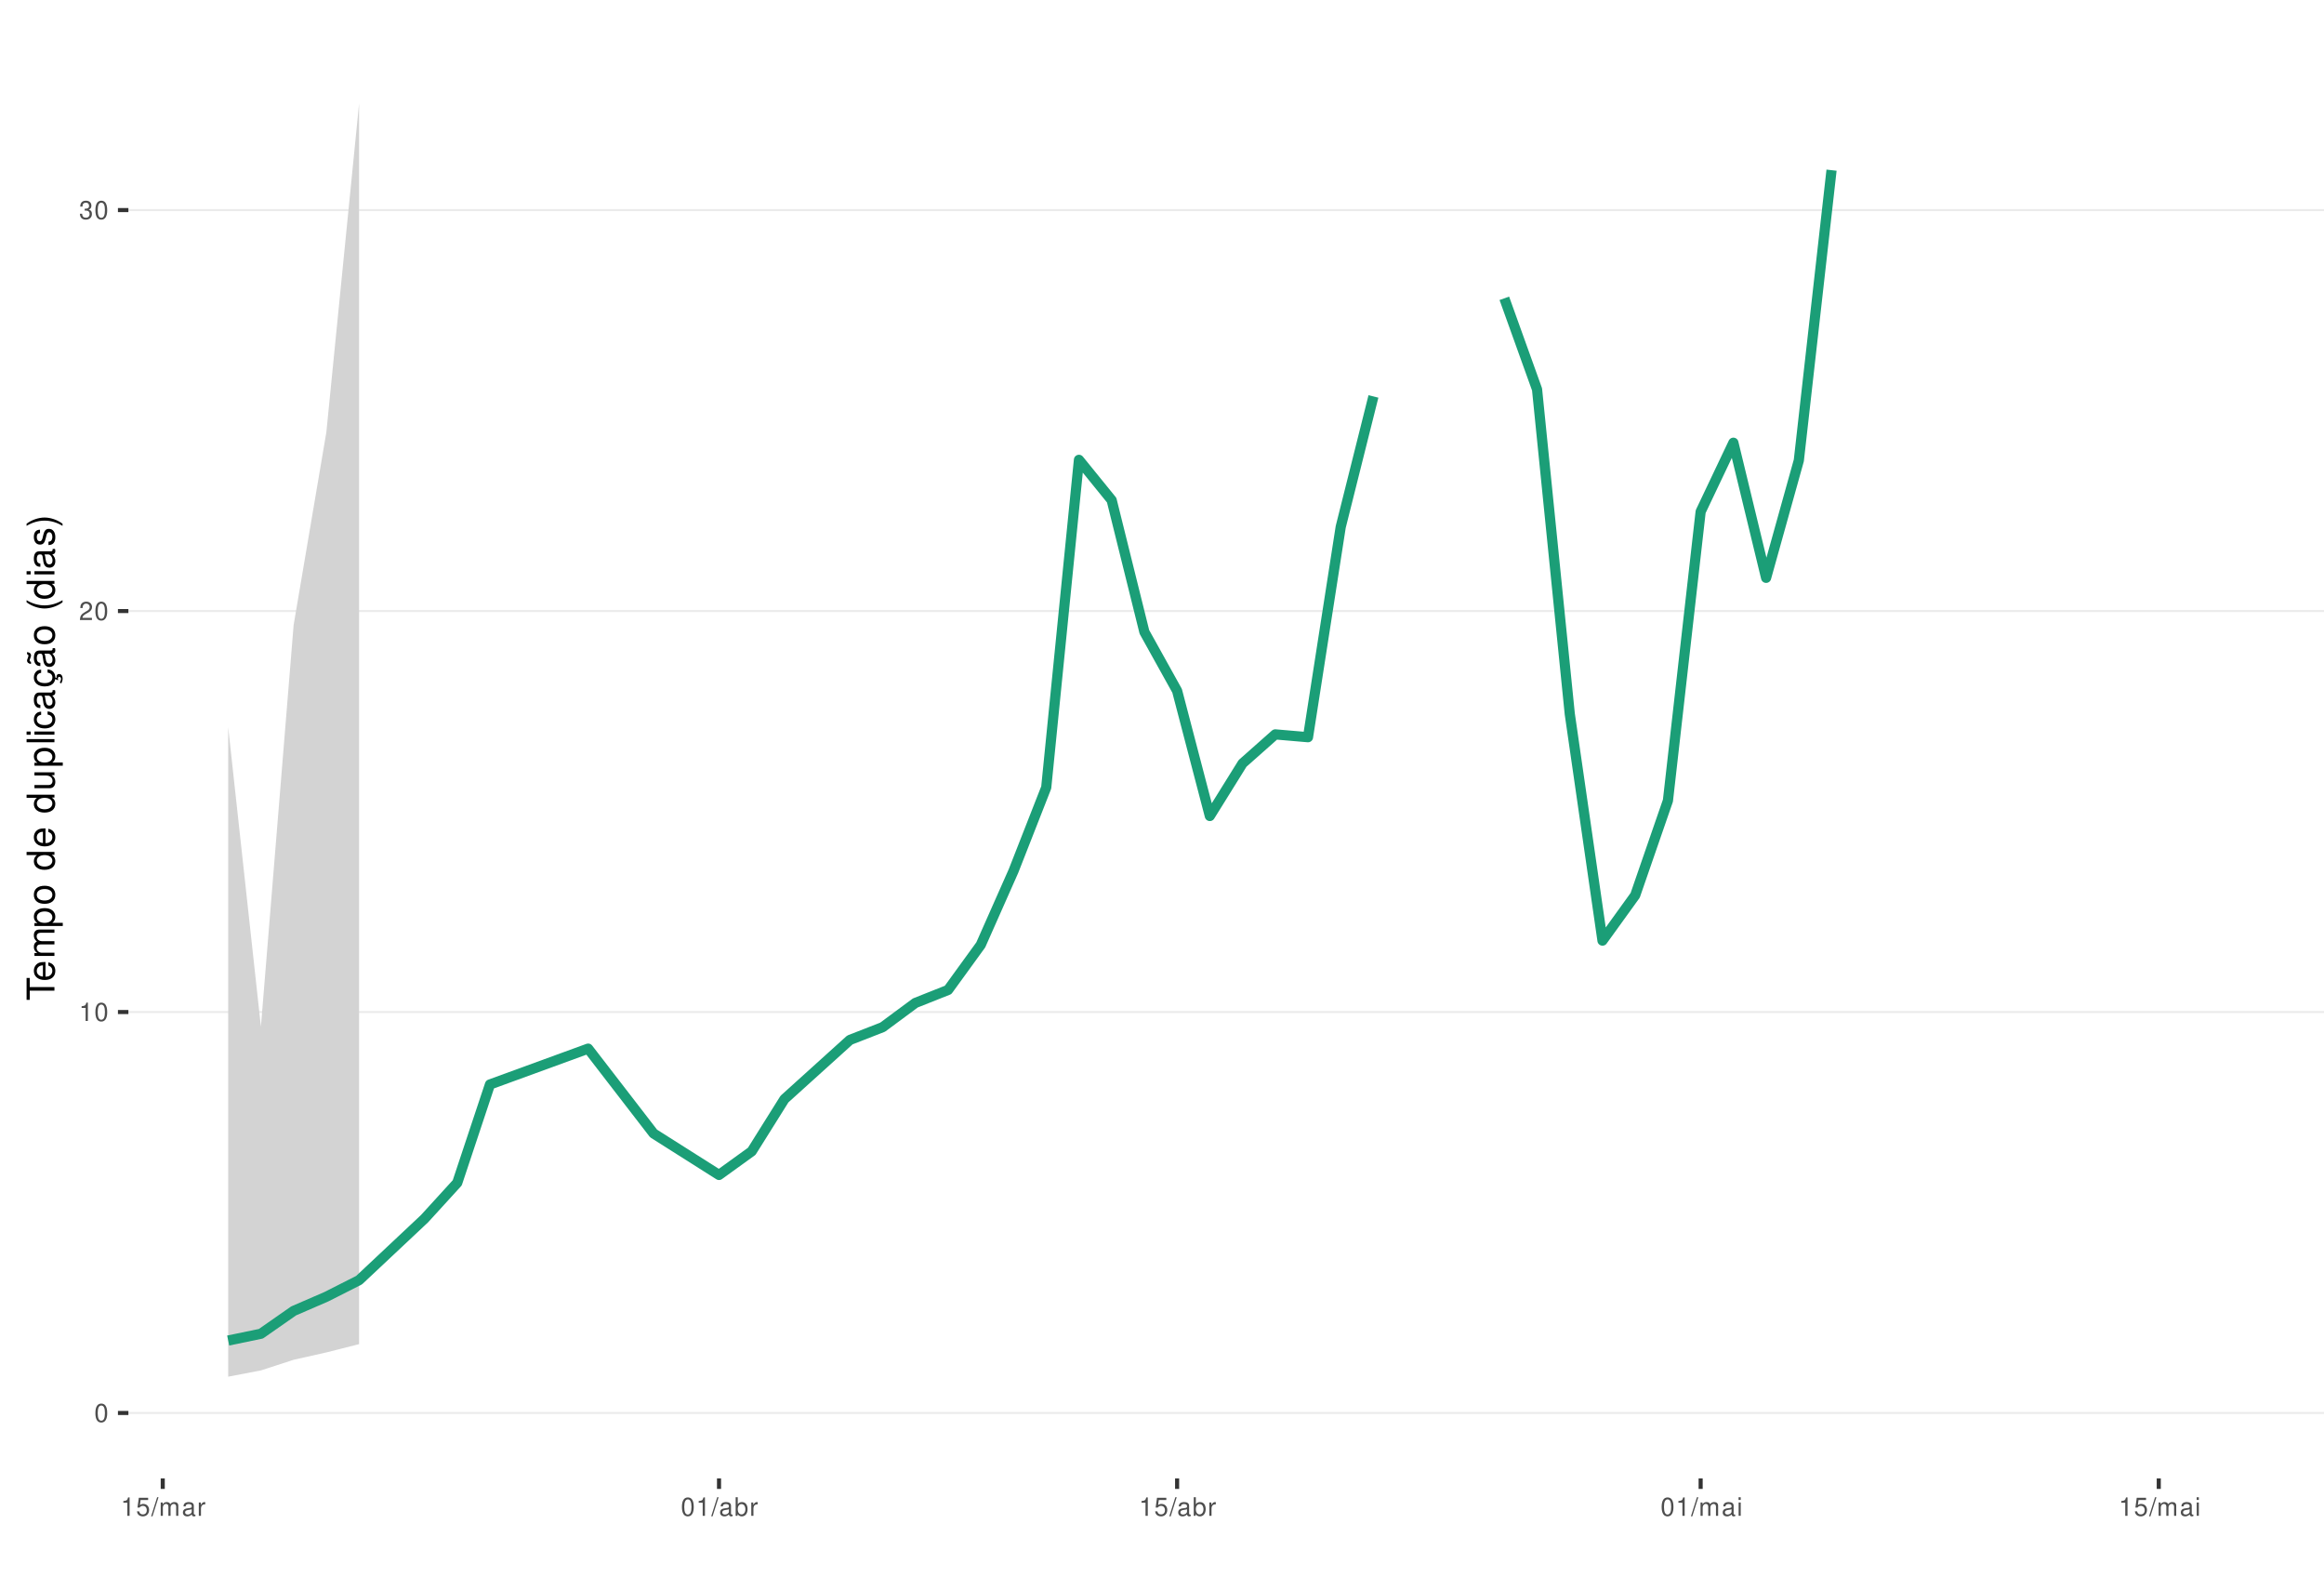
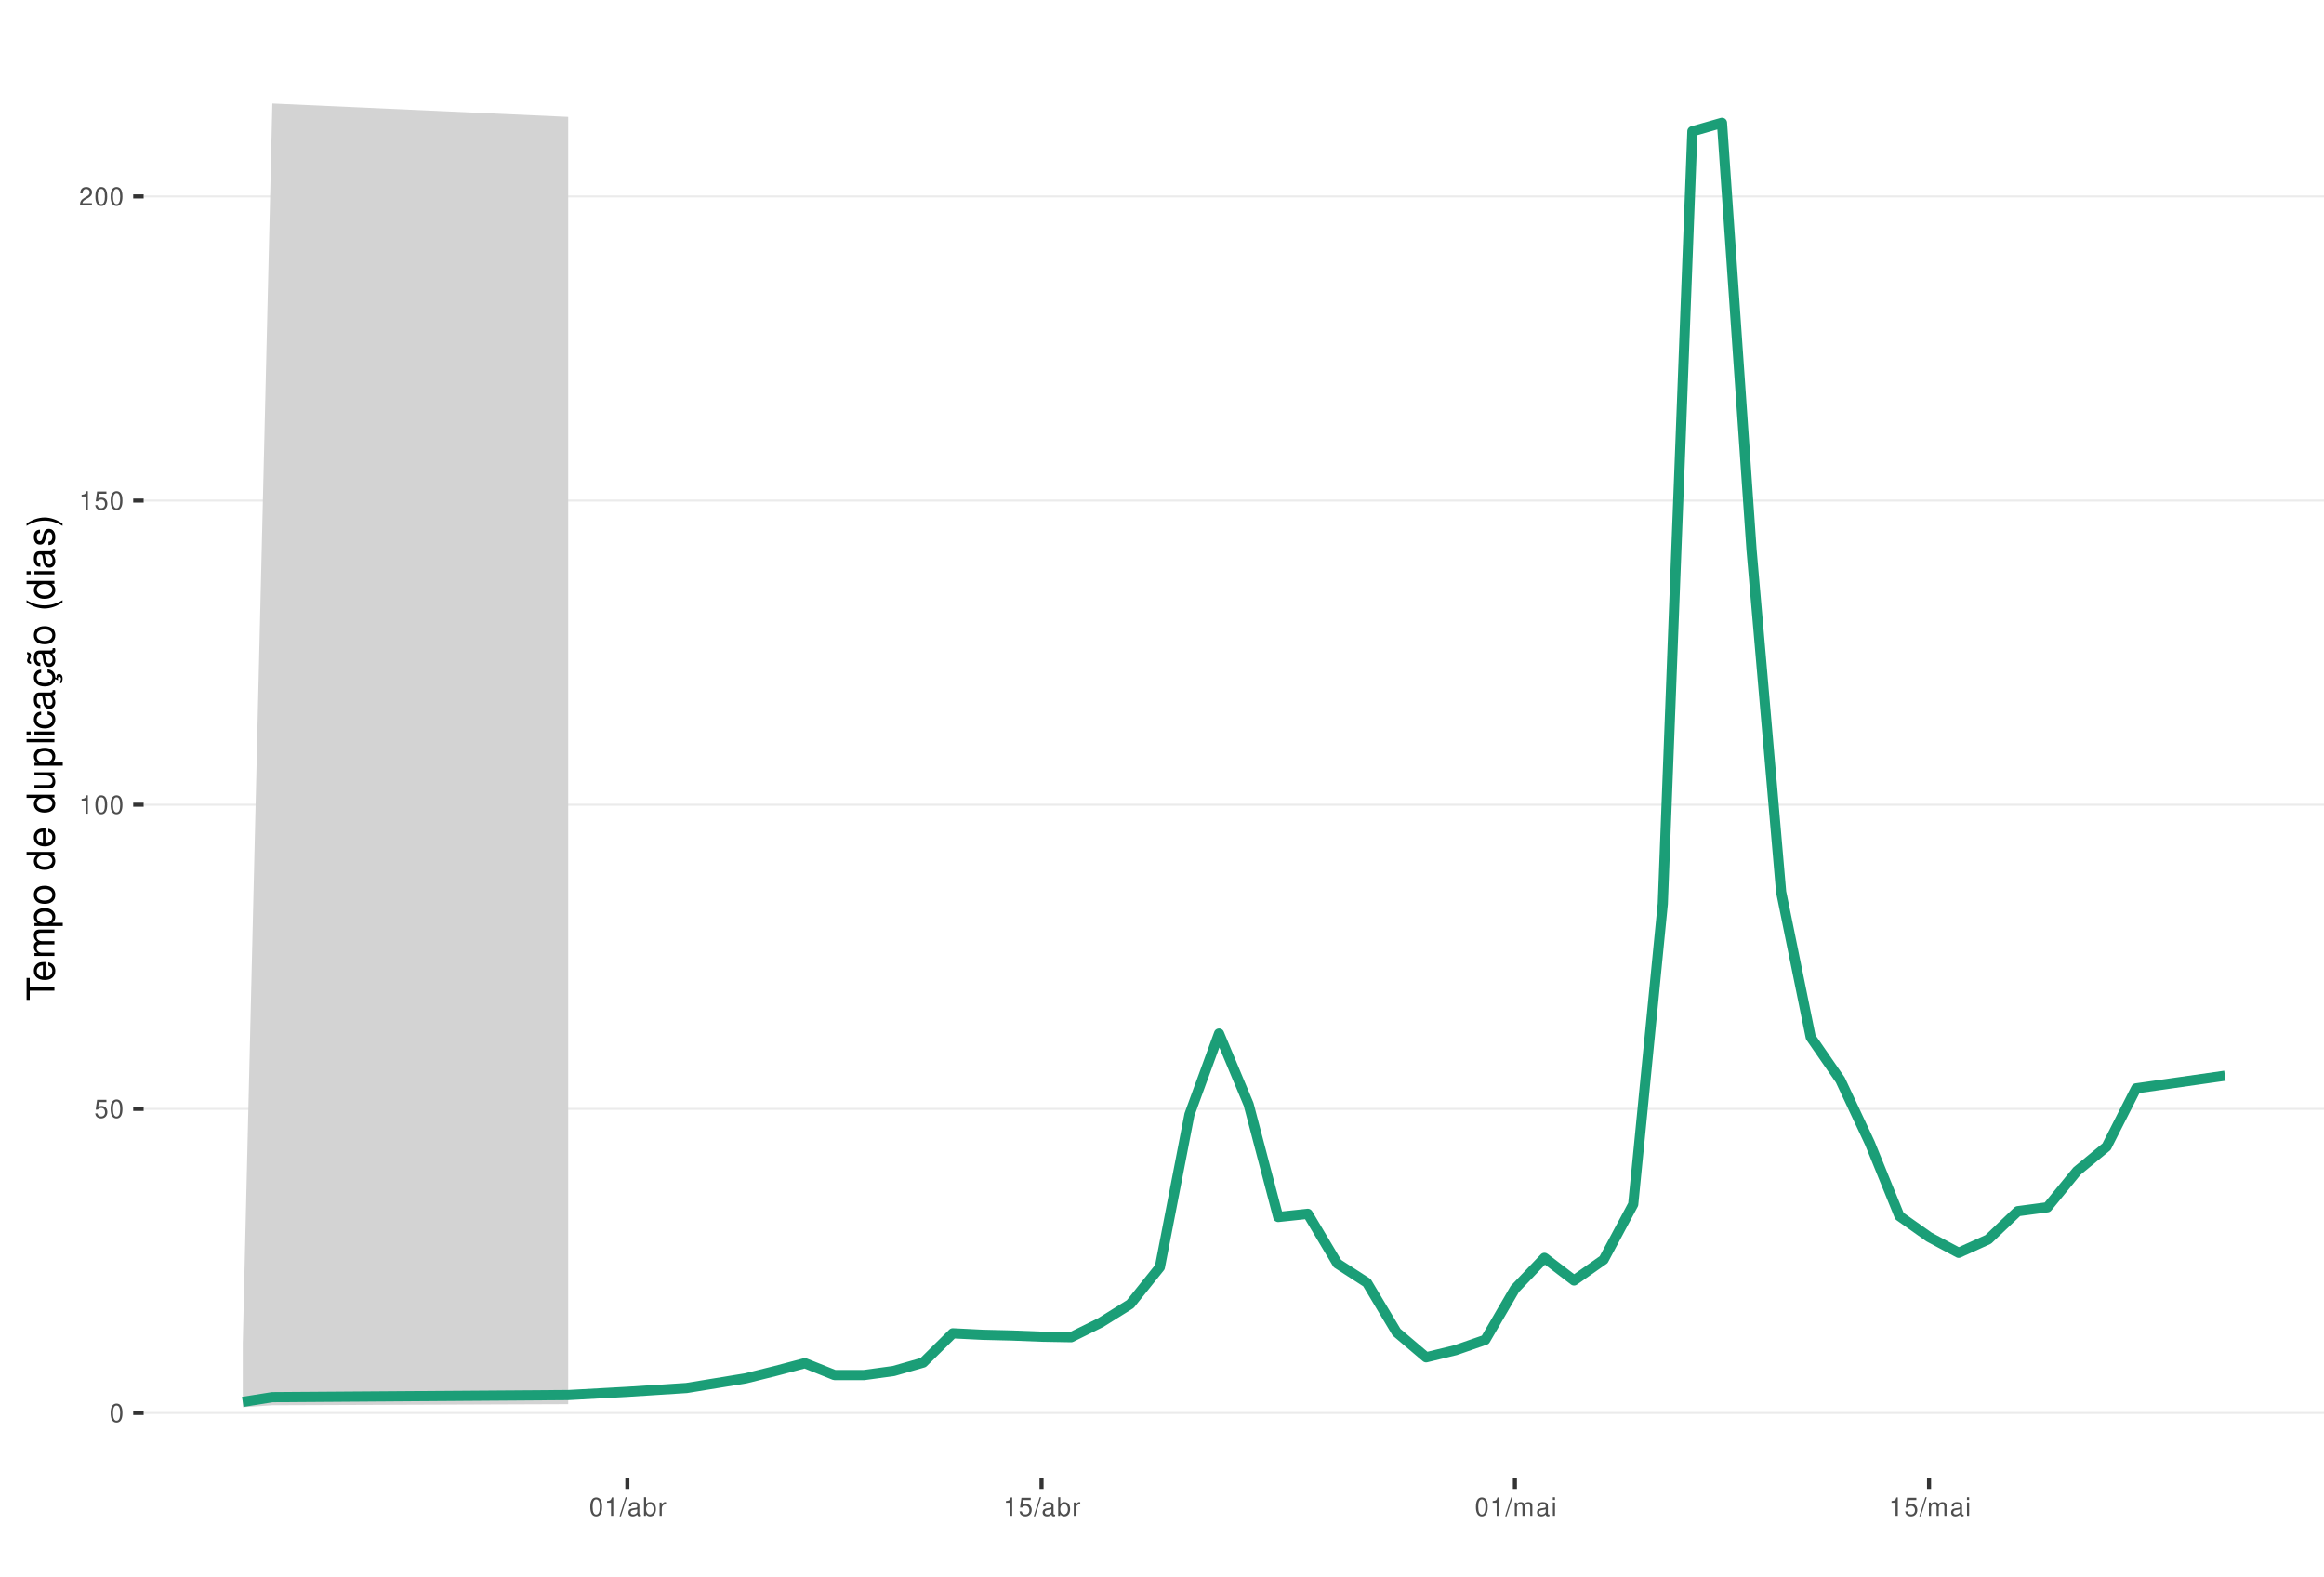
<svg xmlns="http://www.w3.org/2000/svg" xmlns:xlink="http://www.w3.org/1999/xlink" width="609pt" height="413pt" viewBox="0 0 609 413" version="1.1">
  <defs>
    <g>
      <symbol overflow="visible" id="glyph0-0">
        <path style="stroke:none;" d="" />
      </symbol>
      <symbol overflow="visible" id="glyph0-1">
        <path style="stroke:none;" d="M 1.828 -4.812 C 1.391 -4.812 0.984 -4.609 0.75 -4.281 C 0.438 -3.859 0.281 -3.219 0.281 -2.328 C 0.281 -0.703 0.812 0.156 1.828 0.156 C 2.828 0.156 3.375 -0.703 3.375 -2.297 C 3.375 -3.219 3.234 -3.844 2.922 -4.281 C 2.672 -4.625 2.281 -4.812 1.828 -4.812 Z M 1.828 -4.297 C 2.469 -4.297 2.781 -3.641 2.781 -2.344 C 2.781 -0.969 2.469 -0.328 1.812 -0.328 C 1.203 -0.328 0.891 -1 0.891 -2.328 C 0.891 -3.641 1.203 -4.297 1.828 -4.297 Z M 1.828 -4.297 " />
      </symbol>
      <symbol overflow="visible" id="glyph0-2">
+         <path style="stroke:none;" d="M 3.172 -4.719 L 0.734 -4.719 L 0.375 -2.156 L 0.922 -2.156 C 1.188 -2.469 1.422 -2.594 1.797 -2.594 C 2.422 -2.594 2.812 -2.156 2.812 -1.453 C 2.812 -0.781 2.422 -0.359 1.781 -0.359 C 1.266 -0.359 0.953 -0.625 0.812 -1.156 L 0.234 -1.156 C 0.312 -0.766 0.375 -0.578 0.516 -0.406 C 0.781 -0.047 1.266 0.156 1.797 0.156 C 2.75 0.156 3.422 -0.547 3.422 -1.531 C 3.422 -2.469 2.797 -3.109 1.891 -3.109 C 1.562 -3.109 1.297 -3.016 1.016 -2.828 L 1.203 -4.141 L 3.172 -4.141 Z M 3.172 -4.719 " />
+       </symbol>
+       <symbol overflow="visible" id="glyph0-3">
        <path style="stroke:none;" d="M 1.719 -3.422 L 1.719 0 L 2.312 0 L 2.312 -4.812 L 1.922 -4.812 C 1.719 -4.078 1.578 -3.969 0.672 -3.859 L 0.672 -3.422 Z M 1.719 -3.422 " />
      </symbol>
-       <symbol overflow="visible" id="glyph0-3">
+       <symbol overflow="visible" id="glyph0-4">
        <path style="stroke:none;" d="M 3.375 -0.578 L 0.891 -0.578 C 0.938 -0.984 1.156 -1.234 1.734 -1.578 L 2.406 -1.953 C 3.062 -2.328 3.406 -2.812 3.406 -3.406 C 3.406 -3.812 3.234 -4.188 2.969 -4.438 C 2.688 -4.688 2.344 -4.812 1.891 -4.812 C 1.297 -4.812 0.844 -4.594 0.578 -4.188 C 0.422 -3.938 0.344 -3.641 0.328 -3.141 L 0.922 -3.141 C 0.938 -3.469 0.984 -3.672 1.062 -3.828 C 1.219 -4.125 1.516 -4.297 1.875 -4.297 C 2.406 -4.297 2.797 -3.906 2.797 -3.391 C 2.797 -3.016 2.578 -2.672 2.156 -2.438 L 1.547 -2.078 C 0.562 -1.516 0.281 -1.062 0.219 0 L 3.375 0 Z M 3.375 -0.578 " />
      </symbol>
-       <symbol overflow="visible" id="glyph0-4">
-         <path style="stroke:none;" d="M 1.469 -2.219 L 1.797 -2.219 C 2.422 -2.219 2.766 -1.922 2.766 -1.344 C 2.766 -0.734 2.406 -0.359 1.797 -0.359 C 1.156 -0.359 0.844 -0.688 0.797 -1.391 L 0.219 -1.391 C 0.234 -1.016 0.312 -0.766 0.422 -0.547 C 0.672 -0.078 1.125 0.156 1.766 0.156 C 2.75 0.156 3.375 -0.438 3.375 -1.344 C 3.375 -1.953 3.141 -2.297 2.562 -2.484 C 3.016 -2.672 3.234 -3 3.234 -3.484 C 3.234 -4.312 2.688 -4.812 1.797 -4.812 C 0.844 -4.812 0.328 -4.281 0.312 -3.266 L 0.906 -3.266 C 0.906 -3.547 0.938 -3.719 1 -3.875 C 1.141 -4.141 1.438 -4.297 1.797 -4.297 C 2.312 -4.297 2.625 -3.984 2.625 -3.469 C 2.625 -3.125 2.516 -2.922 2.25 -2.812 C 2.094 -2.75 1.875 -2.719 1.469 -2.703 Z M 1.469 -2.219 " />
-       </symbol>
      <symbol overflow="visible" id="glyph0-5">
-         <path style="stroke:none;" d="M 3.172 -4.719 L 0.734 -4.719 L 0.375 -2.156 L 0.922 -2.156 C 1.188 -2.469 1.422 -2.594 1.797 -2.594 C 2.422 -2.594 2.812 -2.156 2.812 -1.453 C 2.812 -0.781 2.422 -0.359 1.781 -0.359 C 1.266 -0.359 0.953 -0.625 0.812 -1.156 L 0.234 -1.156 C 0.312 -0.766 0.375 -0.578 0.516 -0.406 C 0.781 -0.047 1.266 0.156 1.797 0.156 C 2.75 0.156 3.422 -0.547 3.422 -1.531 C 3.422 -2.469 2.797 -3.109 1.891 -3.109 C 1.562 -3.109 1.297 -3.016 1.016 -2.828 L 1.203 -4.141 L 3.172 -4.141 Z M 3.172 -4.719 " />
+         <path style="stroke:none;" d="M 1.531 -4.859 L -0.047 0.141 L 0.312 0.141 L 1.891 -4.859 Z M 1.531 -4.859 " />
      </symbol>
      <symbol overflow="visible" id="glyph0-6">
-         <path style="stroke:none;" d="M 1.531 -4.859 L -0.047 0.141 L 0.312 0.141 L 1.891 -4.859 Z M 1.531 -4.859 " />
+         <path style="stroke:none;" d="M 3.562 -0.328 C 3.5 -0.312 3.469 -0.312 3.438 -0.312 C 3.25 -0.312 3.141 -0.406 3.141 -0.578 L 3.141 -2.641 C 3.141 -3.25 2.688 -3.594 1.828 -3.594 C 1.312 -3.594 0.906 -3.438 0.672 -3.188 C 0.516 -3 0.453 -2.797 0.438 -2.453 L 0.984 -2.453 C 1.031 -2.875 1.297 -3.078 1.812 -3.078 C 2.312 -3.078 2.594 -2.891 2.594 -2.562 L 2.594 -2.406 C 2.578 -2.172 2.469 -2.078 2.016 -2.031 C 1.219 -1.922 1.109 -1.891 0.891 -1.812 C 0.484 -1.641 0.281 -1.328 0.281 -0.875 C 0.281 -0.25 0.719 0.156 1.422 0.156 C 1.859 0.156 2.219 0 2.609 -0.359 C 2.656 0 2.828 0.156 3.188 0.156 C 3.297 0.156 3.375 0.141 3.562 0.094 Z M 2.594 -1.094 C 2.594 -0.906 2.531 -0.797 2.375 -0.641 C 2.141 -0.438 1.875 -0.328 1.547 -0.328 C 1.109 -0.328 0.859 -0.547 0.859 -0.891 C 0.859 -1.266 1.094 -1.438 1.703 -1.531 C 2.297 -1.609 2.406 -1.641 2.594 -1.719 Z M 2.594 -1.094 " />
      </symbol>
      <symbol overflow="visible" id="glyph0-7">
+         <path style="stroke:none;" d="M 0.359 -4.859 L 0.359 0 L 0.859 0 L 0.859 -0.453 C 1.125 -0.047 1.484 0.156 1.969 0.156 C 2.875 0.156 3.484 -0.594 3.484 -1.75 C 3.484 -2.891 2.922 -3.594 1.984 -3.594 C 1.516 -3.594 1.172 -3.406 0.906 -3.016 L 0.906 -4.859 Z M 1.891 -3.062 C 2.5 -3.062 2.906 -2.531 2.906 -1.703 C 2.906 -0.906 2.484 -0.359 1.891 -0.359 C 1.297 -0.359 0.906 -0.906 0.906 -1.719 C 0.906 -2.531 1.297 -3.062 1.891 -3.062 Z M 1.891 -3.062 " />
+       </symbol>
+       <symbol overflow="visible" id="glyph0-8">
+         <path style="stroke:none;" d="M 0.453 -3.484 L 0.453 0 L 1.016 0 L 1.016 -1.812 C 1.031 -2.656 1.375 -3.016 2.141 -3 L 2.141 -3.562 C 2.047 -3.578 1.984 -3.594 1.922 -3.594 C 1.562 -3.594 1.297 -3.375 0.969 -2.859 L 0.969 -3.484 Z M 0.453 -3.484 " />
+       </symbol>
+       <symbol overflow="visible" id="glyph0-9">
        <path style="stroke:none;" d="M 0.469 -3.484 L 0.469 0 L 1.031 0 L 1.031 -2.188 C 1.031 -2.703 1.391 -3.109 1.844 -3.109 C 2.25 -3.109 2.484 -2.844 2.484 -2.406 L 2.484 0 L 3.047 0 L 3.047 -2.188 C 3.047 -2.703 3.422 -3.109 3.875 -3.109 C 4.266 -3.109 4.516 -2.844 4.516 -2.406 L 4.516 0 L 5.078 0 L 5.078 -2.609 C 5.078 -3.234 4.719 -3.594 4.062 -3.594 C 3.594 -3.594 3.312 -3.453 2.984 -3.062 C 2.781 -3.422 2.5 -3.594 2.047 -3.594 C 1.578 -3.594 1.266 -3.422 0.984 -3 L 0.984 -3.484 Z M 0.469 -3.484 " />
      </symbol>
-       <symbol overflow="visible" id="glyph0-8">
-         <path style="stroke:none;" d="M 3.562 -0.328 C 3.5 -0.312 3.469 -0.312 3.438 -0.312 C 3.25 -0.312 3.141 -0.406 3.141 -0.578 L 3.141 -2.641 C 3.141 -3.25 2.688 -3.594 1.828 -3.594 C 1.312 -3.594 0.906 -3.438 0.672 -3.188 C 0.516 -3 0.453 -2.797 0.438 -2.453 L 0.984 -2.453 C 1.031 -2.875 1.297 -3.078 1.812 -3.078 C 2.312 -3.078 2.594 -2.891 2.594 -2.562 L 2.594 -2.406 C 2.578 -2.172 2.469 -2.078 2.016 -2.031 C 1.219 -1.922 1.109 -1.891 0.891 -1.812 C 0.484 -1.641 0.281 -1.328 0.281 -0.875 C 0.281 -0.25 0.719 0.156 1.422 0.156 C 1.859 0.156 2.219 0 2.609 -0.359 C 2.656 0 2.828 0.156 3.188 0.156 C 3.297 0.156 3.375 0.141 3.562 0.094 Z M 2.594 -1.094 C 2.594 -0.906 2.531 -0.797 2.375 -0.641 C 2.141 -0.438 1.875 -0.328 1.547 -0.328 C 1.109 -0.328 0.859 -0.547 0.859 -0.891 C 0.859 -1.266 1.094 -1.438 1.703 -1.531 C 2.297 -1.609 2.406 -1.641 2.594 -1.719 Z M 2.594 -1.094 " />
-       </symbol>
-       <symbol overflow="visible" id="glyph0-9">
-         <path style="stroke:none;" d="M 0.453 -3.484 L 0.453 0 L 1.016 0 L 1.016 -1.812 C 1.031 -2.656 1.375 -3.016 2.141 -3 L 2.141 -3.562 C 2.047 -3.578 1.984 -3.594 1.922 -3.594 C 1.562 -3.594 1.297 -3.375 0.969 -2.859 L 0.969 -3.484 Z M 0.453 -3.484 " />
-       </symbol>
      <symbol overflow="visible" id="glyph0-10">
-         <path style="stroke:none;" d="M 0.359 -4.859 L 0.359 0 L 0.859 0 L 0.859 -0.453 C 1.125 -0.047 1.484 0.156 1.969 0.156 C 2.875 0.156 3.484 -0.594 3.484 -1.75 C 3.484 -2.891 2.922 -3.594 1.984 -3.594 C 1.516 -3.594 1.172 -3.406 0.906 -3.016 L 0.906 -4.859 Z M 1.891 -3.062 C 2.5 -3.062 2.906 -2.531 2.906 -1.703 C 2.906 -0.906 2.484 -0.359 1.891 -0.359 C 1.297 -0.359 0.906 -0.906 0.906 -1.719 C 0.906 -2.531 1.297 -3.062 1.891 -3.062 Z M 1.891 -3.062 " />
-       </symbol>
-       <symbol overflow="visible" id="glyph0-11">
        <path style="stroke:none;" d="M 1 -3.484 L 0.453 -3.484 L 0.453 0 L 1 0 Z M 1 -4.859 L 0.438 -4.859 L 0.438 -4.156 L 1 -4.156 Z M 1 -4.859 " />
      </symbol>
      <symbol overflow="visible" id="glyph1-0">
        <path style="stroke:none;" d="" />
      </symbol>
      <symbol overflow="visible" id="glyph1-1">
        <path style="stroke:none;" d="M -6.469 -3.547 L -6.469 -5.938 L -7.297 -5.938 L -7.297 -0.203 L -6.469 -0.203 L -6.469 -2.609 L 0 -2.609 L 0 -3.547 Z M -6.469 -3.547 " />
      </symbol>
      <symbol overflow="visible" id="glyph1-2">
        <path style="stroke:none;" d="M -2.344 -5.125 C -3.141 -5.125 -3.625 -5.062 -4.016 -4.922 C -4.875 -4.578 -5.391 -3.781 -5.391 -2.797 C -5.391 -1.344 -4.281 -0.406 -2.547 -0.406 C -0.812 -0.406 0.234 -1.297 0.234 -2.781 C 0.234 -3.984 -0.453 -4.812 -1.594 -5.016 L -1.594 -4.188 C -0.906 -3.953 -0.547 -3.484 -0.547 -2.812 C -0.547 -2.281 -0.781 -1.828 -1.219 -1.547 C -1.516 -1.344 -1.812 -1.281 -2.344 -1.266 Z M -3.016 -1.297 C -3.984 -1.359 -4.625 -1.953 -4.625 -2.797 C -4.625 -3.641 -3.953 -4.234 -3.016 -4.234 Z M -3.016 -1.297 " />
      </symbol>
      <symbol overflow="visible" id="glyph1-3">
        <path style="stroke:none;" d="M -5.234 -0.703 L 0 -0.703 L 0 -1.547 L -3.297 -1.547 C -4.047 -1.547 -4.656 -2.094 -4.656 -2.766 C -4.656 -3.391 -4.281 -3.734 -3.609 -3.734 L 0 -3.734 L 0 -4.578 L -3.297 -4.578 C -4.047 -4.578 -4.656 -5.125 -4.656 -5.812 C -4.656 -6.422 -4.266 -6.781 -3.609 -6.781 L 0 -6.781 L 0 -7.625 L -3.938 -7.625 C -4.875 -7.625 -5.391 -7.078 -5.391 -6.094 C -5.391 -5.406 -5.188 -4.984 -4.594 -4.484 C -5.156 -4.188 -5.391 -3.766 -5.391 -3.078 C -5.391 -2.375 -5.125 -1.906 -4.5 -1.469 L -5.234 -1.469 Z M -5.234 -0.703 " />
      </symbol>
      <symbol overflow="visible" id="glyph1-4">
        <path style="stroke:none;" d="M 2.188 -0.547 L 2.188 -1.375 L -0.547 -1.375 C -0.016 -1.812 0.234 -2.312 0.234 -2.984 C 0.234 -4.344 -0.859 -5.234 -2.531 -5.234 C -4.297 -5.234 -5.391 -4.375 -5.391 -2.984 C -5.391 -2.266 -5.062 -1.703 -4.453 -1.312 L -5.234 -1.312 L -5.234 -0.547 Z M -4.609 -2.844 C -4.609 -3.766 -3.797 -4.359 -2.547 -4.359 C -1.359 -4.359 -0.547 -3.75 -0.547 -2.844 C -0.547 -1.953 -1.344 -1.375 -2.578 -1.375 C -3.812 -1.375 -4.609 -1.953 -4.609 -2.844 Z M -4.609 -2.844 " />
      </symbol>
      <symbol overflow="visible" id="glyph1-5">
        <path style="stroke:none;" d="M -5.391 -2.719 C -5.391 -1.234 -4.344 -0.359 -2.578 -0.359 C -0.812 -0.359 0.234 -1.234 0.234 -2.734 C 0.234 -4.203 -0.812 -5.094 -2.547 -5.094 C -4.359 -5.094 -5.391 -4.234 -5.391 -2.719 Z M -4.625 -2.734 C -4.625 -3.672 -3.844 -4.234 -2.547 -4.234 C -1.312 -4.234 -0.547 -3.656 -0.547 -2.734 C -0.547 -1.797 -1.312 -1.234 -2.578 -1.234 C -3.844 -1.234 -4.625 -1.797 -4.625 -2.734 Z M -4.625 -2.734 " />
      </symbol>
      <symbol overflow="visible" id="glyph1-6">
        <path style="stroke:none;" d="" />
      </symbol>
      <symbol overflow="visible" id="glyph1-7">
        <path style="stroke:none;" d="M -7.297 -4.953 L -7.297 -4.125 L -4.578 -4.125 C -5.109 -3.766 -5.391 -3.203 -5.391 -2.516 C -5.391 -1.156 -4.297 -0.266 -2.625 -0.266 C -0.859 -0.266 0.234 -1.125 0.234 -2.547 C 0.234 -3.266 -0.047 -3.766 -0.688 -4.203 L 0 -4.203 L 0 -4.953 Z M -4.609 -2.656 C -4.609 -3.547 -3.812 -4.125 -2.562 -4.125 C -1.344 -4.125 -0.547 -3.547 -0.547 -2.656 C -0.547 -1.734 -1.359 -1.125 -2.578 -1.125 C -3.797 -1.125 -4.609 -1.734 -4.609 -2.656 Z M -4.609 -2.656 " />
      </symbol>
      <symbol overflow="visible" id="glyph1-8">
        <path style="stroke:none;" d="M 0 -4.812 L -5.234 -4.812 L -5.234 -3.984 L -2.266 -3.984 C -1.203 -3.984 -0.5 -3.438 -0.5 -2.562 C -0.5 -1.906 -0.906 -1.484 -1.531 -1.484 L -5.234 -1.484 L -5.234 -0.656 L -1.203 -0.656 C -0.328 -0.656 0.234 -1.297 0.234 -2.312 C 0.234 -3.094 -0.047 -3.578 -0.734 -4.062 L 0 -4.062 Z M 0 -4.812 " />
      </symbol>
      <symbol overflow="visible" id="glyph1-9">
        <path style="stroke:none;" d="M -7.297 -1.516 L -7.297 -0.688 L 0 -0.688 L 0 -1.516 Z M -7.297 -1.516 " />
      </symbol>
      <symbol overflow="visible" id="glyph1-10">
        <path style="stroke:none;" d="M -5.234 -1.5 L -5.234 -0.672 L 0 -0.672 L 0 -1.5 Z M -7.297 -1.5 L -7.297 -0.656 L -6.234 -0.656 L -6.234 -1.5 Z M -7.297 -1.5 " />
      </symbol>
      <symbol overflow="visible" id="glyph1-11">
        <path style="stroke:none;" d="M -3.484 -4.703 C -3.984 -4.672 -4.312 -4.562 -4.609 -4.359 C -5.094 -4 -5.391 -3.375 -5.391 -2.641 C -5.391 -1.219 -4.266 -0.312 -2.531 -0.312 C -0.844 -0.312 0.234 -1.203 0.234 -2.625 C 0.234 -3.875 -0.516 -4.672 -1.797 -4.766 L -1.797 -3.938 C -0.953 -3.797 -0.547 -3.359 -0.547 -2.656 C -0.547 -1.734 -1.297 -1.188 -2.531 -1.188 C -3.844 -1.188 -4.625 -1.719 -4.625 -2.625 C -4.625 -3.328 -4.203 -3.766 -3.484 -3.875 Z M -3.484 -4.703 " />
      </symbol>
      <symbol overflow="visible" id="glyph1-12">
        <path style="stroke:none;" d="M -0.484 -5.344 C -0.469 -5.266 -0.469 -5.219 -0.469 -5.172 C -0.469 -4.875 -0.625 -4.719 -0.875 -4.719 L -3.953 -4.719 C -4.891 -4.719 -5.391 -4.047 -5.391 -2.75 C -5.391 -1.984 -5.172 -1.375 -4.781 -1.016 C -4.516 -0.766 -4.203 -0.672 -3.688 -0.656 L -3.688 -1.484 C -4.328 -1.562 -4.625 -1.938 -4.625 -2.719 C -4.625 -3.484 -4.344 -3.891 -3.844 -3.891 L -3.625 -3.891 C -3.266 -3.875 -3.125 -3.703 -3.047 -3.016 C -2.891 -1.844 -2.844 -1.656 -2.719 -1.344 C -2.453 -0.734 -2 -0.422 -1.312 -0.422 C -0.375 -0.422 0.234 -1.078 0.234 -2.141 C 0.234 -2.797 0 -3.328 -0.547 -3.922 C 0 -3.984 0.234 -4.234 0.234 -4.781 C 0.234 -4.953 0.203 -5.062 0.141 -5.344 Z M -1.656 -3.891 C -1.375 -3.891 -1.203 -3.812 -0.969 -3.562 C -0.656 -3.219 -0.5 -2.812 -0.5 -2.312 C -0.5 -1.672 -0.812 -1.297 -1.344 -1.297 C -1.891 -1.297 -2.172 -1.656 -2.297 -2.547 C -2.422 -3.438 -2.453 -3.609 -2.594 -3.891 Z M -1.656 -3.891 " />
      </symbol>
      <symbol overflow="visible" id="glyph1-13">
        <path style="stroke:none;" d="M 0.234 -2.641 C 0.234 -3.875 -0.547 -4.703 -1.797 -4.766 L -1.797 -3.938 C -0.953 -3.797 -0.531 -3.359 -0.531 -2.656 C -0.531 -1.734 -1.281 -1.188 -2.516 -1.188 C -3.844 -1.188 -4.625 -1.719 -4.625 -2.625 C -4.625 -3.328 -4.203 -3.766 -3.484 -3.875 L -3.484 -4.703 C -3.984 -4.672 -4.312 -4.562 -4.609 -4.359 C -5.094 -4 -5.391 -3.375 -5.391 -2.641 C -5.391 -1.219 -4.266 -0.312 -2.531 -0.312 C -1.469 -0.312 -0.625 -0.672 -0.156 -1.312 C 0.047 -1.594 0.125 -1.812 0.203 -2.25 L 0.922 -1.938 L 0.984 -2.062 C 0.938 -2.188 0.906 -2.25 0.906 -2.375 C 0.906 -2.656 1.047 -2.828 1.281 -2.828 C 1.547 -2.828 1.734 -2.594 1.734 -2.297 C 1.734 -2.031 1.672 -1.844 1.438 -1.406 L 1.406 -1.312 L 1.812 -1.094 C 2.078 -1.75 2.141 -1.953 2.141 -2.344 C 2.141 -3.109 1.781 -3.578 1.203 -3.578 C 0.781 -3.578 0.547 -3.297 0.547 -2.797 C 0.547 -2.703 0.547 -2.641 0.562 -2.516 Z M 0.234 -2.641 " />
      </symbol>
      <symbol overflow="visible" id="glyph1-14">
        <path style="stroke:none;" d="M -0.484 -5.344 C -0.469 -5.266 -0.469 -5.219 -0.469 -5.172 C -0.469 -4.875 -0.625 -4.719 -0.875 -4.719 L -3.953 -4.719 C -4.891 -4.719 -5.391 -4.047 -5.391 -2.75 C -5.391 -1.984 -5.172 -1.375 -4.781 -1.016 C -4.516 -0.766 -4.203 -0.672 -3.688 -0.656 L -3.688 -1.484 C -4.328 -1.562 -4.625 -1.938 -4.625 -2.719 C -4.625 -3.484 -4.344 -3.891 -3.844 -3.891 L -3.625 -3.891 C -3.266 -3.875 -3.125 -3.703 -3.047 -3.016 C -2.891 -1.844 -2.844 -1.656 -2.719 -1.344 C -2.453 -0.734 -2 -0.422 -1.312 -0.422 C -0.375 -0.422 0.234 -1.078 0.234 -2.141 C 0.234 -2.797 0 -3.328 -0.547 -3.922 C 0 -3.984 0.234 -4.234 0.234 -4.781 C 0.234 -4.953 0.203 -5.062 0.141 -5.344 Z M -1.656 -3.891 C -1.375 -3.891 -1.203 -3.812 -0.969 -3.562 C -0.656 -3.219 -0.5 -2.812 -0.5 -2.312 C -0.5 -1.672 -0.812 -1.297 -1.344 -1.297 C -1.891 -1.297 -2.172 -1.656 -2.297 -2.547 C -2.422 -3.438 -2.453 -3.609 -2.594 -3.891 Z M -7.172 -3.75 C -6.922 -3.672 -6.812 -3.547 -6.812 -3.375 C -6.812 -3.25 -6.875 -2.984 -6.984 -2.734 C -7.156 -2.312 -7.172 -2.25 -7.172 -2.047 C -7.172 -1.594 -6.797 -1.297 -6.141 -1.188 L -6.141 -1.766 C -6.375 -1.812 -6.5 -1.938 -6.5 -2.094 C -6.5 -2.203 -6.469 -2.344 -6.375 -2.578 C -6.156 -3.156 -6.125 -3.234 -6.125 -3.438 C -6.125 -3.922 -6.484 -4.219 -7.172 -4.312 Z M -7.172 -3.75 " />
      </symbol>
      <symbol overflow="visible" id="glyph1-15">
        <path style="stroke:none;" d="M -7.297 -2.359 C -5.984 -1.359 -4.156 -0.734 -2.594 -0.734 C -1.016 -0.734 0.812 -1.359 2.125 -2.359 L 2.125 -2.906 C 0.688 -2.031 -0.984 -1.547 -2.594 -1.547 C -4.188 -1.547 -5.875 -2.031 -7.297 -2.906 Z M -7.297 -2.359 " />
      </symbol>
      <symbol overflow="visible" id="glyph1-16">
        <path style="stroke:none;" d="M -3.781 -4.375 C -4.812 -4.375 -5.391 -3.688 -5.391 -2.484 C -5.391 -1.266 -4.766 -0.469 -3.797 -0.469 C -2.969 -0.469 -2.578 -0.891 -2.281 -2.125 L -2.094 -2.906 C -1.953 -3.484 -1.734 -3.719 -1.375 -3.719 C -0.875 -3.719 -0.547 -3.234 -0.547 -2.5 C -0.547 -2.047 -0.672 -1.672 -0.891 -1.453 C -1.047 -1.328 -1.188 -1.266 -1.562 -1.219 L -1.562 -0.344 C -0.344 -0.375 0.234 -1.062 0.234 -2.438 C 0.234 -3.75 -0.422 -4.594 -1.438 -4.594 C -2.203 -4.594 -2.641 -4.156 -2.891 -3.109 L -3.078 -2.312 C -3.234 -1.625 -3.453 -1.344 -3.828 -1.344 C -4.312 -1.344 -4.625 -1.766 -4.625 -2.453 C -4.625 -3.125 -4.328 -3.484 -3.781 -3.5 Z M -3.781 -4.375 " />
      </symbol>
      <symbol overflow="visible" id="glyph1-17">
        <path style="stroke:none;" d="M 2.125 -0.938 C 0.812 -1.938 -1.016 -2.562 -2.578 -2.562 C -4.156 -2.562 -5.984 -1.938 -7.297 -0.938 L -7.297 -0.375 C -5.859 -1.266 -4.188 -1.75 -2.578 -1.75 C -0.984 -1.75 0.703 -1.266 2.125 -0.375 Z M 2.125 -0.938 " />
      </symbol>
    </g>
    <clipPath id="clip1">
-       <path d="M 33.645 9.961 L 609 9.961 L 609 387.328 L 33.645 387.328 Z M 33.645 9.961 " />
+       <path d="M 37.645 9.961 L 609 9.961 L 609 387.328 L 37.645 387.328 Z M 37.645 9.961 " />
    </clipPath>
    <clipPath id="clip2">
-       <path d="M 33.645 369 L 609 369 L 609 371 L 33.645 371 Z M 33.645 369 " />
+       <path d="M 37.645 369 L 609 369 L 609 371 L 37.645 371 Z M 37.645 369 " />
    </clipPath>
    <clipPath id="clip3">
-       <path d="M 33.645 264 L 609 264 L 609 266 L 33.645 266 Z M 33.645 264 " />
+       <path d="M 37.645 290 L 609 290 L 609 291 L 37.645 291 Z M 37.645 290 " />
    </clipPath>
    <clipPath id="clip4">
-       <path d="M 33.645 159 L 609 159 L 609 161 L 33.645 161 Z M 33.645 159 " />
+       <path d="M 37.645 210 L 609 210 L 609 212 L 37.645 212 Z M 37.645 210 " />
    </clipPath>
    <clipPath id="clip5">
-       <path d="M 33.645 54 L 609 54 L 609 56 L 33.645 56 Z M 33.645 54 " />
+       <path d="M 37.645 130 L 609 130 L 609 132 L 37.645 132 Z M 37.645 130 " />
+     </clipPath>
+     <clipPath id="clip6">
+       <path d="M 37.645 51 L 609 51 L 609 52 L 37.645 52 Z M 37.645 51 " />
    </clipPath>
  </defs>
  <g id="surface79">
    <rect x="0" y="0" width="609" height="413" style="fill:rgb(100%,100%,100%);fill-opacity:1;stroke:none;" />
    <rect x="0" y="0" width="609" height="413" style="fill:rgb(100%,100%,100%);fill-opacity:1;stroke:none;" />
    <path style="fill:none;stroke-width:1.067;stroke-linecap:round;stroke-linejoin:round;stroke:rgb(100%,100%,100%);stroke-opacity:1;stroke-miterlimit:10;" d="M 0 413 L 609 413 L 609 0 L 0 0 Z M 0 413 " />
    <g clip-path="url(#clip1)" clip-rule="nonzero">
-       <path style=" stroke:none;fill-rule:nonzero;fill:rgb(100%,100%,100%);fill-opacity:1;" d="M 33.645 387.328 L 609 387.328 L 609 9.961 L 33.645 9.961 Z M 33.645 387.328 " />
+       <path style=" stroke:none;fill-rule:nonzero;fill:rgb(100%,100%,100%);fill-opacity:1;" d="M 37.645 387.328 L 609 387.328 L 609 9.961 L 37.645 9.961 Z M 37.645 387.328 " />
    </g>
    <g clip-path="url(#clip2)" clip-rule="nonzero">
-       <path style="fill:none;stroke-width:0.533;stroke-linecap:butt;stroke-linejoin:round;stroke:rgb(92.157%,92.157%,92.157%);stroke-opacity:1;stroke-miterlimit:10;" d="M 33.645 370.176 L 609 370.176 " />
+       <path style="fill:none;stroke-width:0.533;stroke-linecap:butt;stroke-linejoin:round;stroke:rgb(92.157%,92.157%,92.157%);stroke-opacity:1;stroke-miterlimit:10;" d="M 37.645 370.176 L 609 370.176 " />
    </g>
    <g clip-path="url(#clip3)" clip-rule="nonzero">
-       <path style="fill:none;stroke-width:0.533;stroke-linecap:butt;stroke-linejoin:round;stroke:rgb(92.157%,92.157%,92.157%);stroke-opacity:1;stroke-miterlimit:10;" d="M 33.645 265.133 L 609 265.133 " />
+       <path style="fill:none;stroke-width:0.533;stroke-linecap:butt;stroke-linejoin:round;stroke:rgb(92.157%,92.157%,92.157%);stroke-opacity:1;stroke-miterlimit:10;" d="M 37.645 290.5 L 609 290.5 " />
    </g>
    <g clip-path="url(#clip4)" clip-rule="nonzero">
-       <path style="fill:none;stroke-width:0.533;stroke-linecap:butt;stroke-linejoin:round;stroke:rgb(92.157%,92.157%,92.157%);stroke-opacity:1;stroke-miterlimit:10;" d="M 33.645 160.086 L 609 160.086 " />
+       <path style="fill:none;stroke-width:0.533;stroke-linecap:butt;stroke-linejoin:round;stroke:rgb(92.157%,92.157%,92.157%);stroke-opacity:1;stroke-miterlimit:10;" d="M 37.645 210.82 L 609 210.82 " />
    </g>
    <g clip-path="url(#clip5)" clip-rule="nonzero">
-       <path style="fill:none;stroke-width:0.533;stroke-linecap:butt;stroke-linejoin:round;stroke:rgb(92.157%,92.157%,92.157%);stroke-opacity:1;stroke-miterlimit:10;" d="M 33.645 55.043 L 609 55.043 " />
-     </g>
-     <path style=" stroke:none;fill-rule:nonzero;fill:rgb(82.745%,82.745%,82.745%);fill-opacity:1;" d="M 59.797 190.496 L 68.371 268.988 L 76.945 163.746 L 85.52 113.242 L 94.098 27.117 L 94.098 352.137 L 85.52 354.312 L 76.945 356.238 L 68.371 359.023 L 59.797 360.664 Z M 59.797 190.496 " />
-     <path style="fill:none;stroke-width:2.667;stroke-linecap:butt;stroke-linejoin:round;stroke:rgb(10.588%,61.961%,46.667%);stroke-opacity:1;stroke-miterlimit:10;" d="M 59.797 351.195 L 68.371 349.418 L 76.945 343.434 L 85.52 339.719 L 94.098 335.375 L 111.246 319.273 L 119.82 309.879 L 128.395 284.109 L 154.117 274.723 L 171.266 296.949 L 188.418 307.812 L 196.992 301.621 L 205.566 287.938 L 222.715 272.445 L 231.289 269.102 L 239.863 262.754 L 248.438 259.348 L 257.012 247.535 L 265.586 228.184 L 274.164 206.301 L 282.738 120.469 L 291.312 131.035 L 299.887 165.562 L 308.461 180.988 L 317.035 213.777 L 325.609 199.996 L 334.184 192.395 L 342.758 193.133 L 351.332 138.047 L 359.906 103.859 " />
-     <path style="fill:none;stroke-width:2.667;stroke-linecap:butt;stroke-linejoin:round;stroke:rgb(10.588%,61.961%,46.667%);stroke-opacity:1;stroke-miterlimit:10;" d="M 394.207 78.152 L 402.781 102.012 L 411.355 187.02 L 419.93 246.422 L 428.504 234.543 L 437.078 209.75 L 445.652 134.043 L 454.23 115.988 L 462.805 151.379 L 471.379 120.629 L 479.953 44.582 " />
-     <g style="fill:rgb(30.196%,30.196%,30.196%);fill-opacity:1;">
-       <use xlink:href="#glyph0-1" x="24.715" y="372.523" />
-     </g>
-     <g style="fill:rgb(30.196%,30.196%,30.196%);fill-opacity:1;">
-       <use xlink:href="#glyph0-2" x="20.715" y="267.48" />
-       <use xlink:href="#glyph0-1" x="24.715" y="267.48" />
-     </g>
-     <g style="fill:rgb(30.196%,30.196%,30.196%);fill-opacity:1;">
-       <use xlink:href="#glyph0-3" x="20.715" y="162.434" />
-       <use xlink:href="#glyph0-1" x="24.715" y="162.434" />
-     </g>
-     <g style="fill:rgb(30.196%,30.196%,30.196%);fill-opacity:1;">
-       <use xlink:href="#glyph0-4" x="20.715" y="57.391" />
-       <use xlink:href="#glyph0-1" x="24.715" y="57.391" />
-     </g>
-     <path style="fill:none;stroke-width:1.067;stroke-linecap:butt;stroke-linejoin:round;stroke:rgb(20%,20%,20%);stroke-opacity:1;stroke-miterlimit:10;" d="M 30.906 370.176 L 33.645 370.176 " />
-     <path style="fill:none;stroke-width:1.067;stroke-linecap:butt;stroke-linejoin:round;stroke:rgb(20%,20%,20%);stroke-opacity:1;stroke-miterlimit:10;" d="M 30.906 265.133 L 33.645 265.133 " />
-     <path style="fill:none;stroke-width:1.067;stroke-linecap:butt;stroke-linejoin:round;stroke:rgb(20%,20%,20%);stroke-opacity:1;stroke-miterlimit:10;" d="M 30.906 160.086 L 33.645 160.086 " />
-     <path style="fill:none;stroke-width:1.067;stroke-linecap:butt;stroke-linejoin:round;stroke:rgb(20%,20%,20%);stroke-opacity:1;stroke-miterlimit:10;" d="M 30.906 55.043 L 33.645 55.043 " />
-     <path style="fill:none;stroke-width:1.067;stroke-linecap:butt;stroke-linejoin:round;stroke:rgb(20%,20%,20%);stroke-opacity:1;stroke-miterlimit:10;" d="M 42.648 390.07 L 42.648 387.328 " />
-     <path style="fill:none;stroke-width:1.067;stroke-linecap:butt;stroke-linejoin:round;stroke:rgb(20%,20%,20%);stroke-opacity:1;stroke-miterlimit:10;" d="M 188.418 390.07 L 188.418 387.328 " />
-     <path style="fill:none;stroke-width:1.067;stroke-linecap:butt;stroke-linejoin:round;stroke:rgb(20%,20%,20%);stroke-opacity:1;stroke-miterlimit:10;" d="M 308.461 390.07 L 308.461 387.328 " />
-     <path style="fill:none;stroke-width:1.067;stroke-linecap:butt;stroke-linejoin:round;stroke:rgb(20%,20%,20%);stroke-opacity:1;stroke-miterlimit:10;" d="M 445.652 390.07 L 445.652 387.328 " />
-     <path style="fill:none;stroke-width:1.067;stroke-linecap:butt;stroke-linejoin:round;stroke:rgb(20%,20%,20%);stroke-opacity:1;stroke-miterlimit:10;" d="M 565.699 390.07 L 565.699 387.328 " />
-     <g style="fill:rgb(30.196%,30.196%,30.196%);fill-opacity:1;">
-       <use xlink:href="#glyph0-2" x="31.648" y="397.109" />
-       <use xlink:href="#glyph0-5" x="35.648" y="397.109" />
-       <use xlink:href="#glyph0-6" x="39.648" y="397.109" />
-       <use xlink:href="#glyph0-7" x="41.648" y="397.109" />
-       <use xlink:href="#glyph0-8" x="47.648" y="397.109" />
-       <use xlink:href="#glyph0-9" x="51.648" y="397.109" />
-     </g>
-     <g style="fill:rgb(30.196%,30.196%,30.196%);fill-opacity:1;">
-       <use xlink:href="#glyph0-1" x="178.418" y="397.109" />
-       <use xlink:href="#glyph0-2" x="182.418" y="397.109" />
-       <use xlink:href="#glyph0-6" x="186.418" y="397.109" />
-       <use xlink:href="#glyph0-8" x="188.418" y="397.109" />
-       <use xlink:href="#glyph0-10" x="192.418" y="397.109" />
-       <use xlink:href="#glyph0-9" x="196.418" y="397.109" />
-     </g>
-     <g style="fill:rgb(30.196%,30.196%,30.196%);fill-opacity:1;">
-       <use xlink:href="#glyph0-2" x="298.461" y="397.109" />
-       <use xlink:href="#glyph0-5" x="302.461" y="397.109" />
-       <use xlink:href="#glyph0-6" x="306.461" y="397.109" />
-       <use xlink:href="#glyph0-8" x="308.461" y="397.109" />
-       <use xlink:href="#glyph0-10" x="312.461" y="397.109" />
-       <use xlink:href="#glyph0-9" x="316.461" y="397.109" />
-     </g>
-     <g style="fill:rgb(30.196%,30.196%,30.196%);fill-opacity:1;">
-       <use xlink:href="#glyph0-1" x="435.152" y="397.109" />
-       <use xlink:href="#glyph0-2" x="439.152" y="397.109" />
-       <use xlink:href="#glyph0-6" x="443.152" y="397.109" />
-       <use xlink:href="#glyph0-7" x="445.152" y="397.109" />
-       <use xlink:href="#glyph0-8" x="451.152" y="397.109" />
-       <use xlink:href="#glyph0-11" x="455.152" y="397.109" />
-     </g>
-     <g style="fill:rgb(30.196%,30.196%,30.196%);fill-opacity:1;">
-       <use xlink:href="#glyph0-2" x="555.199" y="397.109" />
-       <use xlink:href="#glyph0-5" x="559.199" y="397.109" />
-       <use xlink:href="#glyph0-6" x="563.199" y="397.109" />
-       <use xlink:href="#glyph0-7" x="565.199" y="397.109" />
-       <use xlink:href="#glyph0-8" x="571.199" y="397.109" />
-       <use xlink:href="#glyph0-11" x="575.199" y="397.109" />
+       <path style="fill:none;stroke-width:0.533;stroke-linecap:butt;stroke-linejoin:round;stroke:rgb(92.157%,92.157%,92.157%);stroke-opacity:1;stroke-miterlimit:10;" d="M 37.645 131.145 L 609 131.145 " />
+     </g>
+     <g clip-path="url(#clip6)" clip-rule="nonzero">
+       <path style="fill:none;stroke-width:0.533;stroke-linecap:butt;stroke-linejoin:round;stroke:rgb(92.157%,92.157%,92.157%);stroke-opacity:1;stroke-miterlimit:10;" d="M 37.645 51.465 L 609 51.465 " />
+     </g>
+     <path style=" stroke:none;fill-rule:nonzero;fill:rgb(82.745%,82.745%,82.745%);fill-opacity:1;" d="M 63.617 352.062 L 71.367 27.117 L 148.895 30.617 L 148.895 367.867 L 71.367 368.152 L 63.617 368.66 Z M 63.617 352.062 " />
+     <path style="fill:none;stroke-width:2.667;stroke-linecap:butt;stroke-linejoin:round;stroke:rgb(10.588%,61.961%,46.667%);stroke-opacity:1;stroke-miterlimit:10;" d="M 63.617 367.262 L 71.367 366.031 L 148.895 365.48 L 164.398 364.625 L 179.902 363.629 L 195.406 361.102 L 203.16 359.18 L 210.914 357.133 L 218.664 360.23 L 226.418 360.234 L 234.168 359.18 L 241.922 356.961 L 249.676 349.301 L 257.426 349.688 L 265.18 349.879 L 272.934 350.184 L 280.684 350.32 L 288.438 346.488 L 296.188 341.645 L 303.941 331.973 L 311.695 291.98 L 319.445 270.77 L 327.199 289.328 L 334.953 318.824 L 342.703 317.996 L 350.457 331.027 L 358.207 336.035 L 365.961 349.012 L 373.715 355.594 L 381.465 353.707 L 389.219 351.008 L 396.973 337.668 L 404.723 329.539 L 412.477 335.457 L 420.227 330.012 L 427.98 315.508 L 435.734 236.75 L 443.484 34.391 L 451.238 32.18 L 458.992 144.109 L 466.742 233.656 L 474.496 271.719 L 482.246 282.922 L 490 299.492 L 497.754 318.586 L 505.504 324.07 L 513.258 328.215 L 521.012 324.707 L 528.762 317.312 L 536.516 316.281 L 544.266 306.801 L 552.02 300.41 L 559.773 285.129 L 567.523 284.027 L 583.031 281.816 " />
+     <g style="fill:rgb(30.196%,30.196%,30.196%);fill-opacity:1;">
+       <use xlink:href="#glyph0-1" x="28.715" y="372.523" />
+     </g>
+     <g style="fill:rgb(30.196%,30.196%,30.196%);fill-opacity:1;">
+       <use xlink:href="#glyph0-2" x="24.715" y="292.848" />
+       <use xlink:href="#glyph0-1" x="28.715" y="292.848" />
+     </g>
+     <g style="fill:rgb(30.196%,30.196%,30.196%);fill-opacity:1;">
+       <use xlink:href="#glyph0-3" x="20.715" y="213.168" />
+       <use xlink:href="#glyph0-1" x="24.715" y="213.168" />
+       <use xlink:href="#glyph0-1" x="28.715" y="213.168" />
+     </g>
+     <g style="fill:rgb(30.196%,30.196%,30.196%);fill-opacity:1;">
+       <use xlink:href="#glyph0-3" x="20.715" y="133.492" />
+       <use xlink:href="#glyph0-2" x="24.715" y="133.492" />
+       <use xlink:href="#glyph0-1" x="28.715" y="133.492" />
+     </g>
+     <g style="fill:rgb(30.196%,30.196%,30.196%);fill-opacity:1;">
+       <use xlink:href="#glyph0-4" x="20.715" y="53.812" />
+       <use xlink:href="#glyph0-1" x="24.715" y="53.812" />
+       <use xlink:href="#glyph0-1" x="28.715" y="53.812" />
+     </g>
+     <path style="fill:none;stroke-width:1.067;stroke-linecap:butt;stroke-linejoin:round;stroke:rgb(20%,20%,20%);stroke-opacity:1;stroke-miterlimit:10;" d="M 34.906 370.176 L 37.645 370.176 " />
+     <path style="fill:none;stroke-width:1.067;stroke-linecap:butt;stroke-linejoin:round;stroke:rgb(20%,20%,20%);stroke-opacity:1;stroke-miterlimit:10;" d="M 34.906 290.5 L 37.645 290.5 " />
+     <path style="fill:none;stroke-width:1.067;stroke-linecap:butt;stroke-linejoin:round;stroke:rgb(20%,20%,20%);stroke-opacity:1;stroke-miterlimit:10;" d="M 34.906 210.82 L 37.645 210.82 " />
+     <path style="fill:none;stroke-width:1.067;stroke-linecap:butt;stroke-linejoin:round;stroke:rgb(20%,20%,20%);stroke-opacity:1;stroke-miterlimit:10;" d="M 34.906 131.145 L 37.645 131.145 " />
+     <path style="fill:none;stroke-width:1.067;stroke-linecap:butt;stroke-linejoin:round;stroke:rgb(20%,20%,20%);stroke-opacity:1;stroke-miterlimit:10;" d="M 34.906 51.465 L 37.645 51.465 " />
+     <path style="fill:none;stroke-width:1.067;stroke-linecap:butt;stroke-linejoin:round;stroke:rgb(20%,20%,20%);stroke-opacity:1;stroke-miterlimit:10;" d="M 164.398 390.07 L 164.398 387.328 " />
+     <path style="fill:none;stroke-width:1.067;stroke-linecap:butt;stroke-linejoin:round;stroke:rgb(20%,20%,20%);stroke-opacity:1;stroke-miterlimit:10;" d="M 272.934 390.07 L 272.934 387.328 " />
+     <path style="fill:none;stroke-width:1.067;stroke-linecap:butt;stroke-linejoin:round;stroke:rgb(20%,20%,20%);stroke-opacity:1;stroke-miterlimit:10;" d="M 396.973 390.07 L 396.973 387.328 " />
+     <path style="fill:none;stroke-width:1.067;stroke-linecap:butt;stroke-linejoin:round;stroke:rgb(20%,20%,20%);stroke-opacity:1;stroke-miterlimit:10;" d="M 505.504 390.07 L 505.504 387.328 " />
+     <g style="fill:rgb(30.196%,30.196%,30.196%);fill-opacity:1;">
+       <use xlink:href="#glyph0-1" x="154.398" y="397.109" />
+       <use xlink:href="#glyph0-3" x="158.398" y="397.109" />
+       <use xlink:href="#glyph0-5" x="162.398" y="397.109" />
+       <use xlink:href="#glyph0-6" x="164.398" y="397.109" />
+       <use xlink:href="#glyph0-7" x="168.398" y="397.109" />
+       <use xlink:href="#glyph0-8" x="172.398" y="397.109" />
+     </g>
+     <g style="fill:rgb(30.196%,30.196%,30.196%);fill-opacity:1;">
+       <use xlink:href="#glyph0-3" x="262.934" y="397.109" />
+       <use xlink:href="#glyph0-2" x="266.934" y="397.109" />
+       <use xlink:href="#glyph0-5" x="270.934" y="397.109" />
+       <use xlink:href="#glyph0-6" x="272.934" y="397.109" />
+       <use xlink:href="#glyph0-7" x="276.934" y="397.109" />
+       <use xlink:href="#glyph0-8" x="280.934" y="397.109" />
+     </g>
+     <g style="fill:rgb(30.196%,30.196%,30.196%);fill-opacity:1;">
+       <use xlink:href="#glyph0-1" x="386.473" y="397.109" />
+       <use xlink:href="#glyph0-3" x="390.473" y="397.109" />
+       <use xlink:href="#glyph0-5" x="394.473" y="397.109" />
+       <use xlink:href="#glyph0-9" x="396.473" y="397.109" />
+       <use xlink:href="#glyph0-6" x="402.473" y="397.109" />
+       <use xlink:href="#glyph0-10" x="406.473" y="397.109" />
+     </g>
+     <g style="fill:rgb(30.196%,30.196%,30.196%);fill-opacity:1;">
+       <use xlink:href="#glyph0-3" x="495.004" y="397.109" />
+       <use xlink:href="#glyph0-2" x="499.004" y="397.109" />
+       <use xlink:href="#glyph0-5" x="503.004" y="397.109" />
+       <use xlink:href="#glyph0-9" x="505.004" y="397.109" />
+       <use xlink:href="#glyph0-6" x="511.004" y="397.109" />
+       <use xlink:href="#glyph0-10" x="515.004" y="397.109" />
    </g>
    <g style="fill:rgb(0%,0%,0%);fill-opacity:1;">
      <use xlink:href="#glyph1-1" x="14.263" y="262.145" />
      <use xlink:href="#glyph1-2" x="14.263" y="257.145" />
      <use xlink:href="#glyph1-3" x="14.263" y="251.145" />
      <use xlink:href="#glyph1-4" x="14.263" y="243.145" />
      <use xlink:href="#glyph1-5" x="14.263" y="237.145" />
      <use xlink:href="#glyph1-6" x="14.263" y="231.145" />
      <use xlink:href="#glyph1-7" x="14.263" y="228.145" />
      <use xlink:href="#glyph1-2" x="14.263" y="222.145" />
      <use xlink:href="#glyph1-6" x="14.263" y="216.145" />
      <use xlink:href="#glyph1-7" x="14.263" y="213.145" />
      <use xlink:href="#glyph1-8" x="14.263" y="207.145" />
      <use xlink:href="#glyph1-4" x="14.263" y="201.145" />
      <use xlink:href="#glyph1-9" x="14.263" y="195.145" />
      <use xlink:href="#glyph1-10" x="14.263" y="193.145" />
      <use xlink:href="#glyph1-11" x="14.263" y="191.145" />
      <use xlink:href="#glyph1-12" x="14.263" y="186.145" />
      <use xlink:href="#glyph1-13" x="14.263" y="180.145" />
      <use xlink:href="#glyph1-14" x="14.263" y="175.145" />
      <use xlink:href="#glyph1-5" x="14.263" y="169.145" />
      <use xlink:href="#glyph1-6" x="14.263" y="163.145" />
      <use xlink:href="#glyph1-15" x="14.263" y="160.145" />
      <use xlink:href="#glyph1-7" x="14.263" y="157.145" />
      <use xlink:href="#glyph1-10" x="14.263" y="151.145" />
      <use xlink:href="#glyph1-12" x="14.263" y="149.145" />
      <use xlink:href="#glyph1-16" x="14.263" y="143.145" />
      <use xlink:href="#glyph1-17" x="14.263" y="138.145" />
    </g>
  </g>
</svg>
